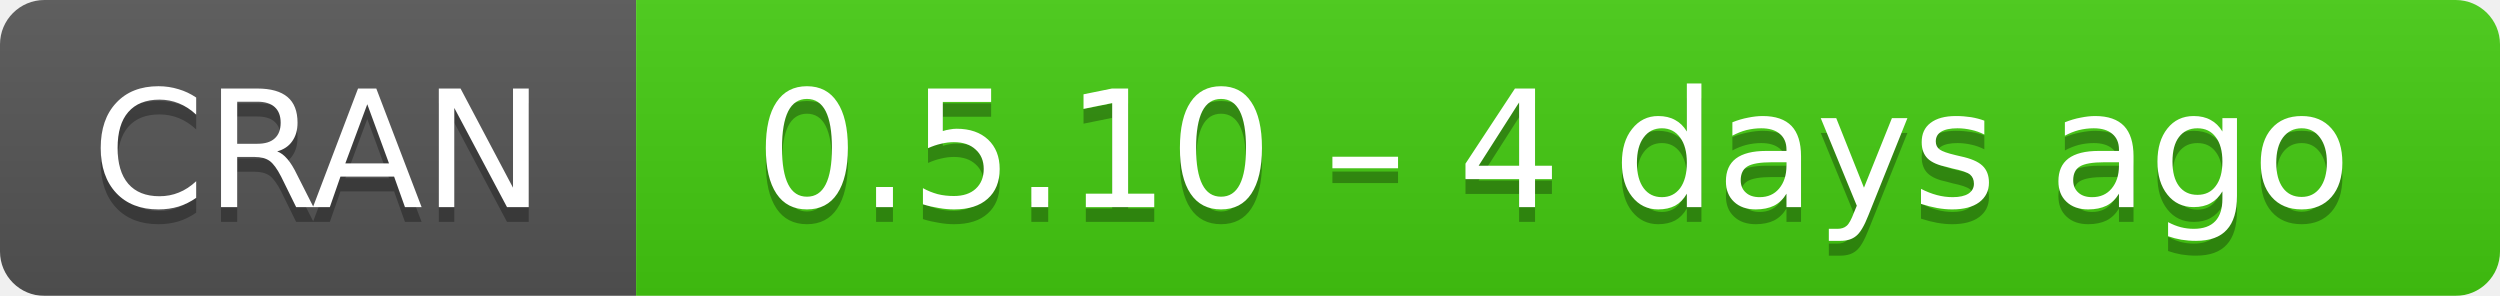
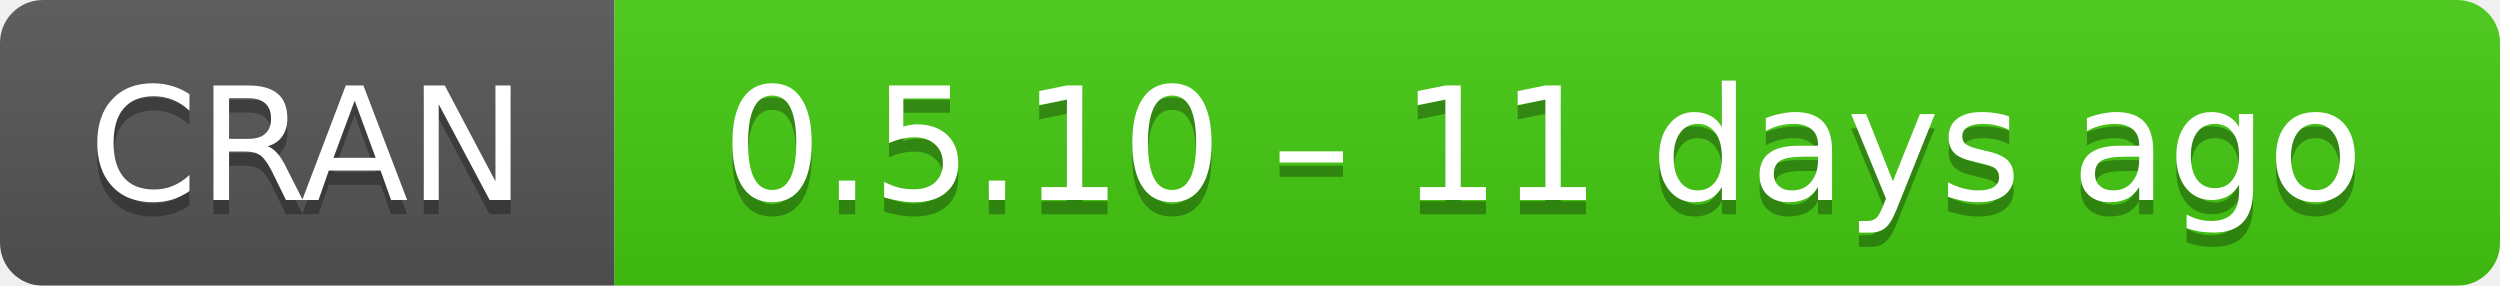
- <svg xmlns="http://www.w3.org/2000/svg" width="169" height="20" aria-label="CRAN 0.5.10 – 4 days ago">
+ <svg xmlns="http://www.w3.org/2000/svg" width="175" height="20" aria-label="CRAN 0.5.10 – 11 days ago">
  <linearGradient id="b" x2="0" y2="100%">
    <stop offset="0" stop-color="#bbb" stop-opacity=".1" />
    <stop offset="1" stop-opacity=".1" />
  </linearGradient>
  <mask id="a">
-     <rect width="169" height="20" rx="3" fill="#fff" />
+     <rect width="175" height="20" rx="3" fill="#fff" />
  </mask>
  <g mask="url(#a)">
    <path fill="#555" d="M0 0h43v20H0z" />
-     <path fill="#4c1" d="M43 0h147v20H43z" />
-     <path fill="url(#b)" d="M0 0h169v20H0z" />
+     <path fill="#4c1" d="M43 0h153v20H43z" />
+     <path fill="url(#b)" d="M0 0h175v20H0z" />
  </g>
  <g fill="#fff" text-anchor="middle" font-family="DejaVu Sans,Verdana,Geneva,sans-serif" font-size="11">
    <text x="21.5" y="15" fill="#010101" fill-opacity=".3">
      CRAN
    </text>
    <text x="21.5" y="14">
      CRAN
    </text>
-     <text x="105" y="15" fill="#010101" fill-opacity=".3">
-       0.5.10 – 4 days ago
+     <text x="108" y="15" fill="#010101" fill-opacity=".3">
+       0.5.10 – 11 days ago
    </text>
-     <text x="105" y="14">
-       0.5.10 – 4 days ago
+     <text x="108" y="14">
+       0.5.10 – 11 days ago
    </text>
  </g>
</svg>
